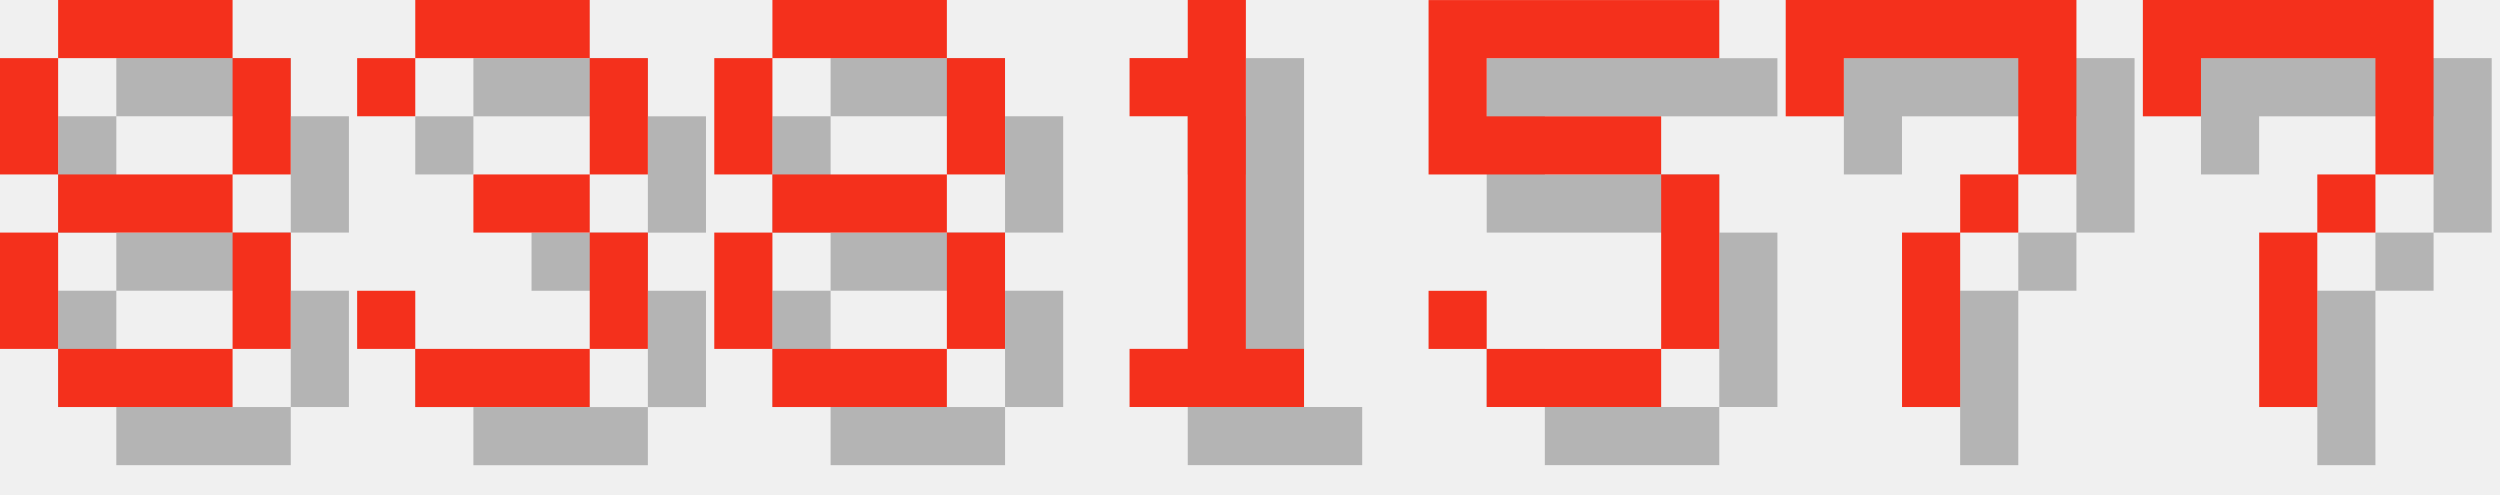
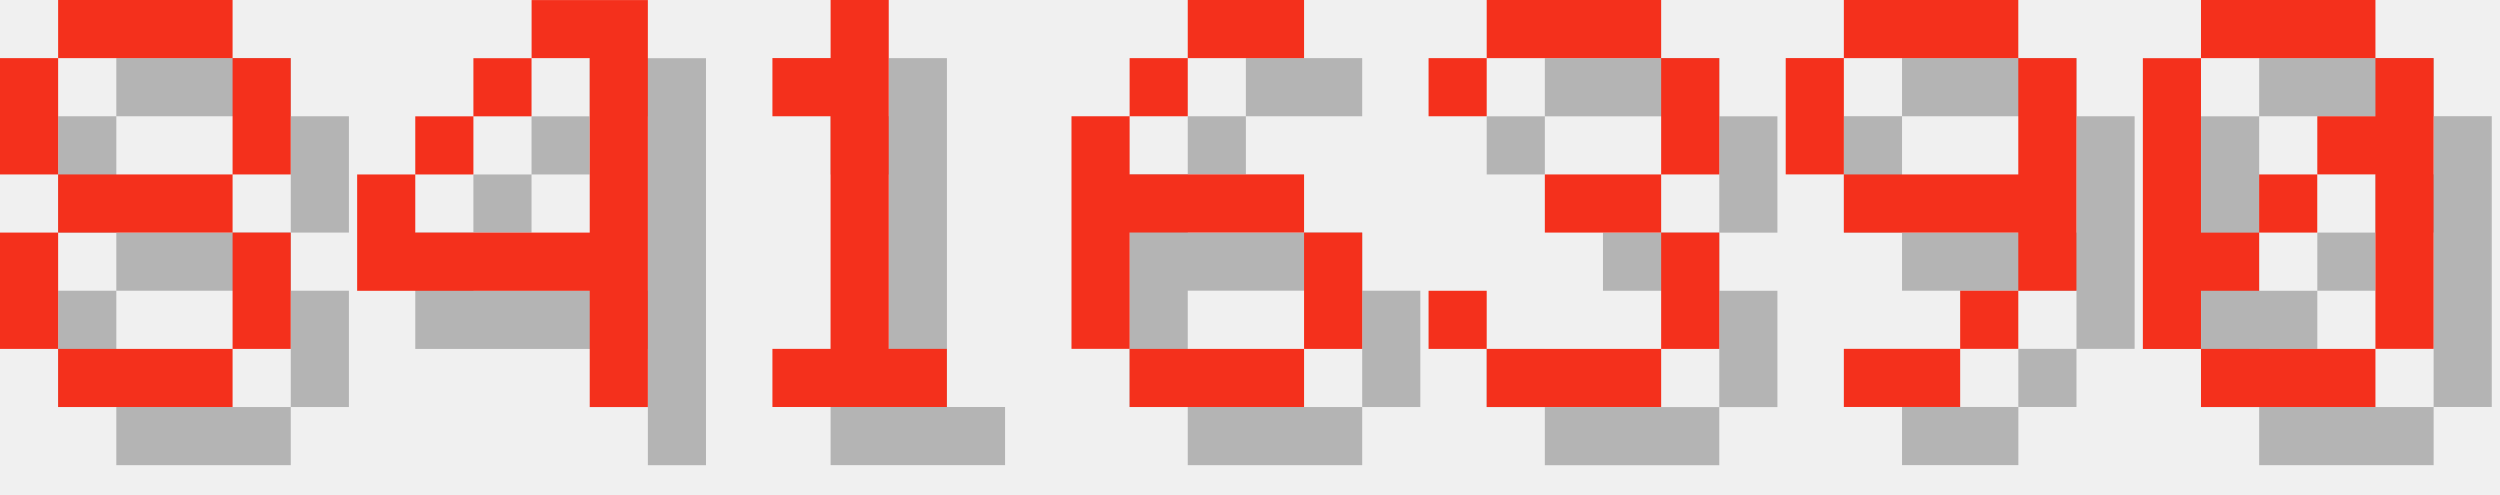
<svg xmlns="http://www.w3.org/2000/svg" version="1.1" width="182.0" height="36">
  <style>
        .text-foreground {
            fill: #F4301C;
        }
        .text-shadow {
            fill: #000000;
            fill-opacity: 0.25;
        }
    </style>
  <g class="digit" id="digit_8" transform="translate(0.0, 0), scale(4)">
    <path id="digit_8_shadow" class="text-shadow" d="m2.117 1.058v1.058h3.175v-1.058h-3.175zm3.175 1.058v2.117h1.058v-2.117h-1.058zm0 2.117h-3.175v1.058h3.175v-1.058zm0 1.058v2.117h1.058v-2.117h-1.058zm0 2.117h-3.175v1.058h3.175v-1.058zm-3.175 0v-2.117h-1.058v2.117h1.058zm0-3.175v-2.117h-1.058v2.117h1.058z" fill-opacity=".5" style="paint-order:stroke fill markers" />
    <path id="digit_8_fg" class="text-foreground" d="m1.058 0v1.058h3.175v-1.058h-3.175zm3.175 1.058v2.117h1.058v-2.117h-1.058zm0 2.117h-3.175v1.058h3.175v-1.058zm0 1.058v2.117h1.058v-2.117h-1.058zm0 2.117h-3.175v1.058h3.175v-1.058zm-3.175 0v-2.117h-1.058v2.117h1.058zm0-3.175v-2.117h-1.058v2.117h1.058z" fill="#fff" style="paint-order:stroke fill markers" />
  </g>
-   <g class="digit" id="digit_3" transform="translate(26.0, 0), scale(4)">
+   <g class="digit" id="digit_4" transform="translate(26.0, 0), scale(4)">
+     <path id="digit_4_shadow" class="text-shadow" d="m4.233 1.058v1.058h1.058v3.175h-3.175v-1.058h-1.058v2.117h4.233v2.117h1.058v-7.408h-2.117zm-2.117 3.175h1.058v-1.058h-1.058v1.058zm1.058-1.058h1.058v-1.058h-1.058v1.058z" fill-opacity=".5" style="paint-order:stroke fill markers" />
+     <path id="digit_4_fg" class="text-foreground" d="m3.175 0v1.058h1.058v3.175h-3.175v-1.058h-1.058v2.117h4.233v2.117h1.058v-7.408h-2.117zm-2.117 3.175h1.058v-1.058h-1.058v1.058zm1.058-1.058h1.058v-1.058h-1.058v1.058z" fill="#fff" style="paint-order:stroke fill markers" />
+   </g>
+   <g class="digit" id="digit_1" transform="translate(52.0, 0), scale(4)">
+     <path id="digit_1_shadow" class="text-shadow" d="m2.117 2.117v1.058h1.058v4.233h-1.058v1.058h3.175v-1.058h-1.058v-6.35h-1.058v1.058h-1.058z" fill-opacity=".5" style="paint-order:stroke fill markers" />
+     <path id="digit_1_fg" class="text-foreground" d="m1.058 1.058v1.058h1.058v4.233h-1.058v1.058h3.175v-1.058h-1.058v-6.35h-1.058v1.058h-1.058z" fill="#fff" style="paint-order:stroke fill markers" />
+   </g>
+   <g class="digit" id="digit_6" transform="translate(78.0, 0), scale(4)">
+     <path id="digit_6_shadow" class="text-shadow" d="m3.175 1.058v1.058h2.117v-1.058h-2.117zm0 1.058h-1.058v1.058h1.058v-1.058zm-1.058 1.058h-1.058v4.233h1.058v-2.117h3.175v-1.058h-3.175v-1.058zm3.175 2.117v2.117h1.058v-2.117h-1.058zm0 2.117h-3.175v1.058h3.175v-1.058z" fill-opacity=".5" style="paint-order:stroke fill markers" />
+     <path id="digit_6_fg" class="text-foreground" d="m2.117 0v1.058h2.117v-1.058h-2.117zm0 1.058h-1.058v1.058h1.058v-1.058zm-1.058 1.058h-1.058v4.233h1.058v-2.117h3.175v-1.058h-3.175v-1.058zm3.175 2.117v2.117h1.058v-2.117h-1.058zm0 2.117h-3.175v1.058h3.175v-1.058z" fill="#fff" style="paint-order:stroke fill markers" />
+   </g>
+   <g class="digit" id="digit_3" transform="translate(104.0, 0), scale(4)">
    <path id="digit_3_shadow" class="text-shadow" d="m1.058 2.117v1.058h1.058v-1.058h3.175v2.117h-2.117v1.058h2.117v2.117h-3.175v-1.058h-1.058v1.058h1.058v1.058h3.175v-1.058h1.058v-2.117h-1.058v-1.058h1.058v-2.117h-1.058v-1.058h-3.175v1.058h-1.058z" fill-opacity=".5" style="paint-order:stroke fill markers" />
    <path id="digit_3_fg" class="text-foreground" d="m0 1.058v1.058h1.058v-1.058h3.175v2.117h-2.117v1.058h2.117v2.117h-3.175v-1.058h-1.058v1.058h1.058v1.058h3.175v-1.058h1.058v-2.117h-1.058v-1.058h1.058v-2.117h-1.058v-1.058h-3.175v1.058h-1.058z" fill="#fff" style="paint-order:stroke fill markers" />
  </g>
-   <g class="digit" id="digit_8" transform="translate(52.0, 0), scale(4)">
-     <path id="digit_8_shadow" class="text-shadow" d="m2.117 1.058v1.058h3.175v-1.058h-3.175zm3.175 1.058v2.117h1.058v-2.117h-1.058zm0 2.117h-3.175v1.058h3.175v-1.058zm0 1.058v2.117h1.058v-2.117h-1.058zm0 2.117h-3.175v1.058h3.175v-1.058zm-3.175 0v-2.117h-1.058v2.117h1.058zm0-3.175v-2.117h-1.058v2.117h1.058z" fill-opacity=".5" style="paint-order:stroke fill markers" />
-     <path id="digit_8_fg" class="text-foreground" d="m1.058 0v1.058h3.175v-1.058h-3.175zm3.175 1.058v2.117h1.058v-2.117h-1.058zm0 2.117h-3.175v1.058h3.175v-1.058zm0 1.058v2.117h1.058v-2.117h-1.058zm0 2.117h-3.175v1.058h3.175v-1.058zm-3.175 0v-2.117h-1.058v2.117h1.058zm0-3.175v-2.117h-1.058v2.117h1.058z" fill="#fff" style="paint-order:stroke fill markers" />
+   <g class="digit" id="digit_9" transform="translate(130.0, 0), scale(4)">
+     <path id="digit_9_shadow" class="text-shadow" d="m2.117 1.058v1.058h3.175v-1.058h-3.175zm3.175 1.058v2.117h-3.175v1.058h3.175v1.058h1.058v-4.233h-1.058zm0 4.233h-1.058v1.058h1.058v-1.058zm-1.058 1.058h-2.117v1.058h2.117v-1.058zm-2.117-3.175v-2.117h-1.058v2.117h1.058z" fill-opacity=".5" style="paint-order:stroke fill markers" />
+     <path id="digit_9_fg" class="text-foreground" d="m1.058 0v1.058h3.175v-1.058h-3.175zm3.175 1.058v2.117h-3.175v1.058h3.175v1.058h1.058v-4.233h-1.058zm0 4.233h-1.058v1.058h1.058v-1.058zm-1.058 1.058h-2.117v1.058h2.117v-1.058zm-2.117-3.175v-2.117h-1.058v2.117h1.058z" fill="#fff" style="paint-order:stroke fill markers" />
  </g>
-   <g class="digit" id="digit_1" transform="translate(78.0, 0), scale(4)">
-     <path id="digit_1_shadow" class="text-shadow" d="m2.117 2.117v1.058h1.058v4.233h-1.058v1.058h3.175v-1.058h-1.058v-6.35h-1.058v1.058h-1.058z" fill-opacity=".5" style="paint-order:stroke fill markers" />
-     <path id="digit_1_fg" class="text-foreground" d="m1.058 1.058v1.058h1.058v4.233h-1.058v1.058h3.175v-1.058h-1.058v-6.35h-1.058v1.058h-1.058z" fill="#fff" style="paint-order:stroke fill markers" />
-   </g>
-   <g class="digit" id="digit_5" transform="translate(104.0, 0), scale(4)">
-     <path id="digit_5_shadow" class="text-shadow" d="m1.058 1.058v3.175h4.233v3.175h-3.175v-1.058h-1.058v1.058h1.058v1.058h3.175v-1.058h1.058v-3.175h-1.058v-1.058h-3.175v-1.058h4.233v-1.058h-5.292z" fill-opacity=".5" style="paint-order:stroke fill markers" />
-     <path id="digit_5_fg" class="text-foreground" d="m0 0v3.175h4.233v3.175h-3.175v-1.058h-1.058v1.058h1.058v1.058h3.175v-1.058h1.058v-3.175h-1.058v-1.058h-3.175v-1.058h4.233v-1.058h-5.292z" fill="#fff" style="paint-order:stroke fill markers" />
-   </g>
-   <g class="digit" id="digit_7" transform="translate(130.0, 0), scale(4)">
-     <path id="digit_7_shadow" class="text-shadow" d="m1.058 1.058 2e-6 2.117h1.058v-1.058h3.175v1.058l2e-7 1.058h-1.058v1.058h-1.058l4e-7 3.175 1.058 1e-7v-3.175h1.058v-1.058h1.058l5e-7 -1.058v-2.117z" fill-opacity=".5" style="paint-order:stroke fill markers" />
-     <path id="digit_7_fg" class="text-foreground" d="m0 0 2e-6 2.117h1.058v-1.058h3.175v1.058l2e-7 1.058h-1.058v1.058h-1.058l4e-7 3.175 1.058 1e-7v-3.175h1.058v-1.058h1.058l5e-7 -1.058v-2.117z" fill="#fff" style="paint-order:stroke fill markers" />
-   </g>
-   <g class="digit" id="digit_7" transform="translate(156.0, 0), scale(4)">
-     <path id="digit_7_shadow" class="text-shadow" d="m1.058 1.058 2e-6 2.117h1.058v-1.058h3.175v1.058l2e-7 1.058h-1.058v1.058h-1.058l4e-7 3.175 1.058 1e-7v-3.175h1.058v-1.058h1.058l5e-7 -1.058v-2.117z" fill-opacity=".5" style="paint-order:stroke fill markers" />
-     <path id="digit_7_fg" class="text-foreground" d="m0 0 2e-6 2.117h1.058v-1.058h3.175v1.058l2e-7 1.058h-1.058v1.058h-1.058l4e-7 3.175 1.058 1e-7v-3.175h1.058v-1.058h1.058l5e-7 -1.058v-2.117z" fill="#fff" style="paint-order:stroke fill markers" />
+   <g class="digit" id="digit_0" transform="translate(156.0, 0), scale(4)">
+     <path id="digit_0_shadow" class="text-shadow" d="m2.117 1.058v1.058h3.175v-1.058h-3.175zm3.175 1.058v1.058h-1.058v1.058h1.058v3.175h1.058v-5.292h-1.058zm0 5.292h-3.175v1.058h3.175v-1.058zm-3.175 0v-1.058h1.058v-1.058h-1.058v-3.175h-1.058v5.292h1.058zm1.058-2.117h1.058v-1.058h-1.058v1.058z" fill-opacity=".5" style="paint-order:stroke fill markers" />
+     <path id="digit_0_fg" class="text-foreground" d="m1.058 0v1.058h3.175v-1.058h-3.175zm3.175 1.058v1.058h-1.058v1.058h1.058v3.175h1.058v-5.292h-1.058zm0 5.292h-3.175v1.058h3.175v-1.058zm-3.175 0v-1.058h1.058v-1.058h-1.058v-3.175h-1.058v5.292h1.058zm1.058-2.117h1.058v-1.058h-1.058v1.058z" fill="#fff" style="paint-order:stroke fill markers" />
  </g>
</svg>
